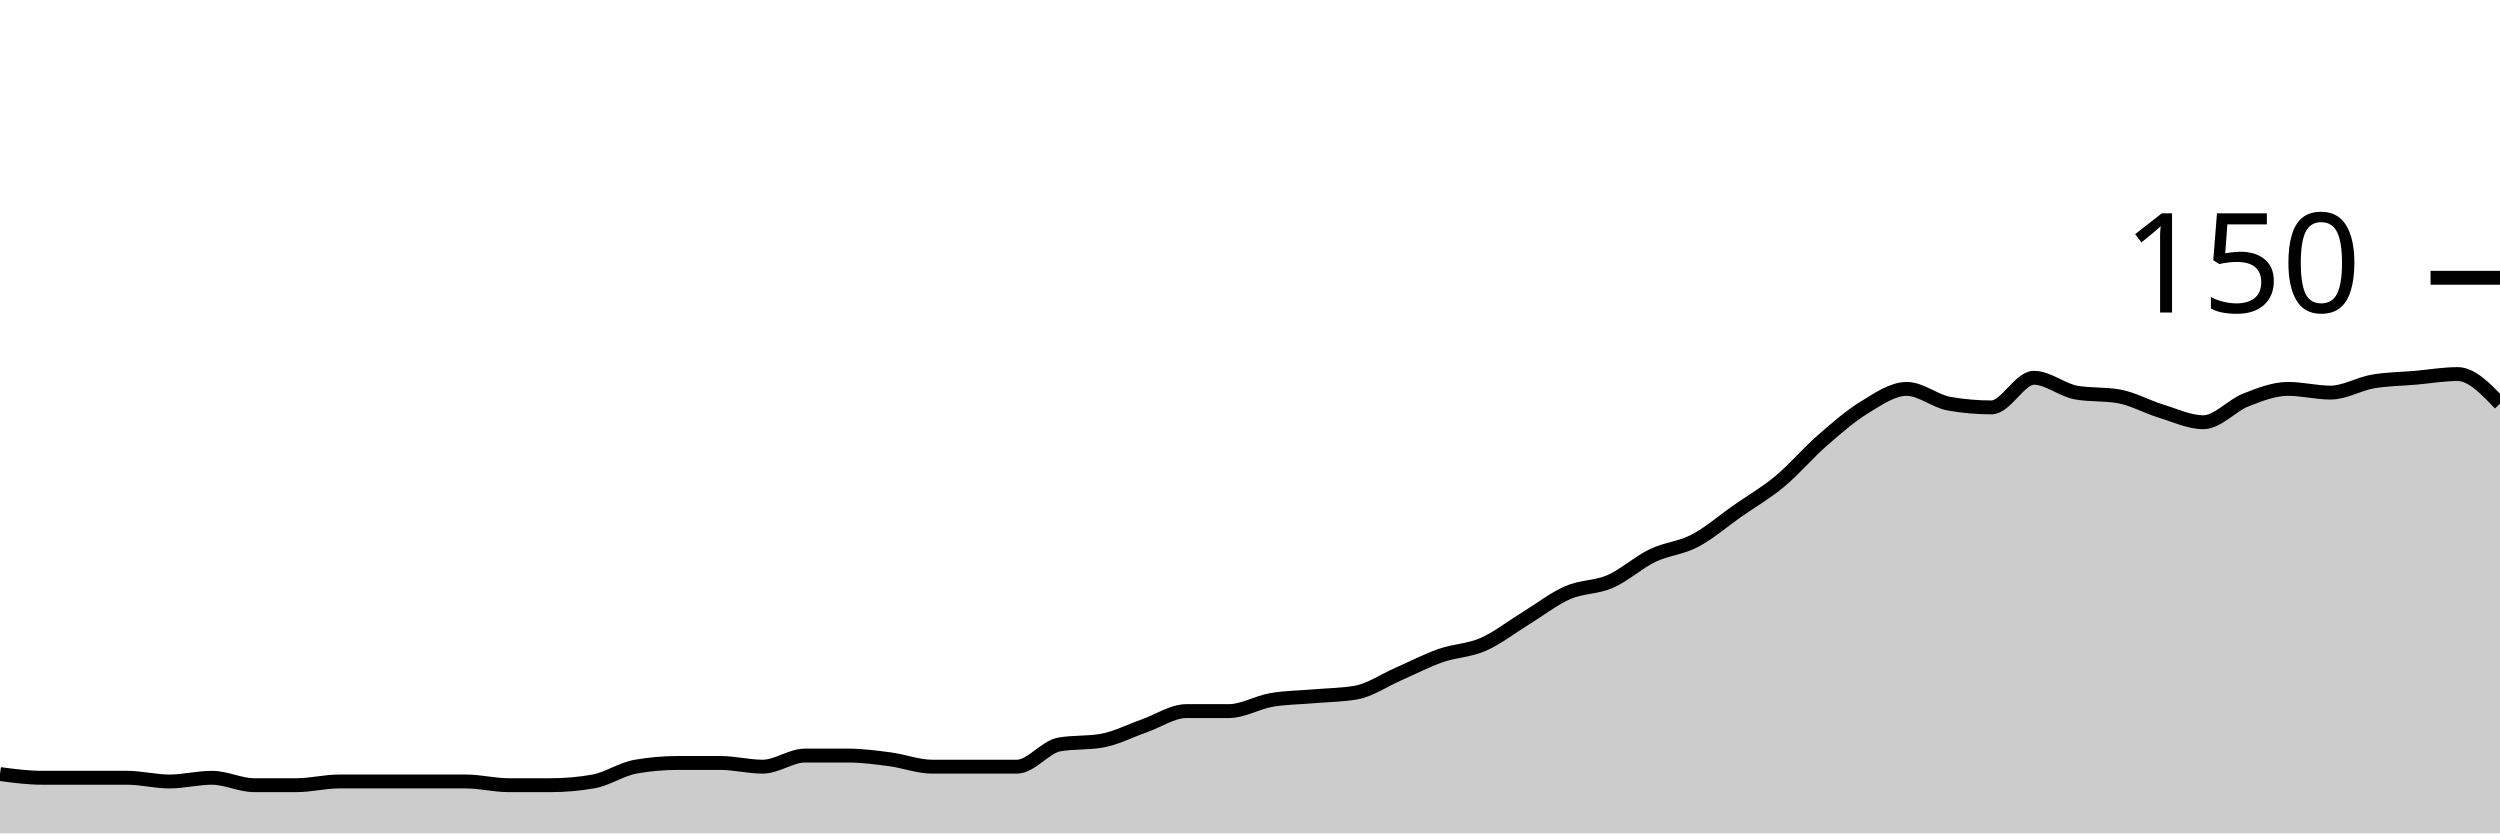
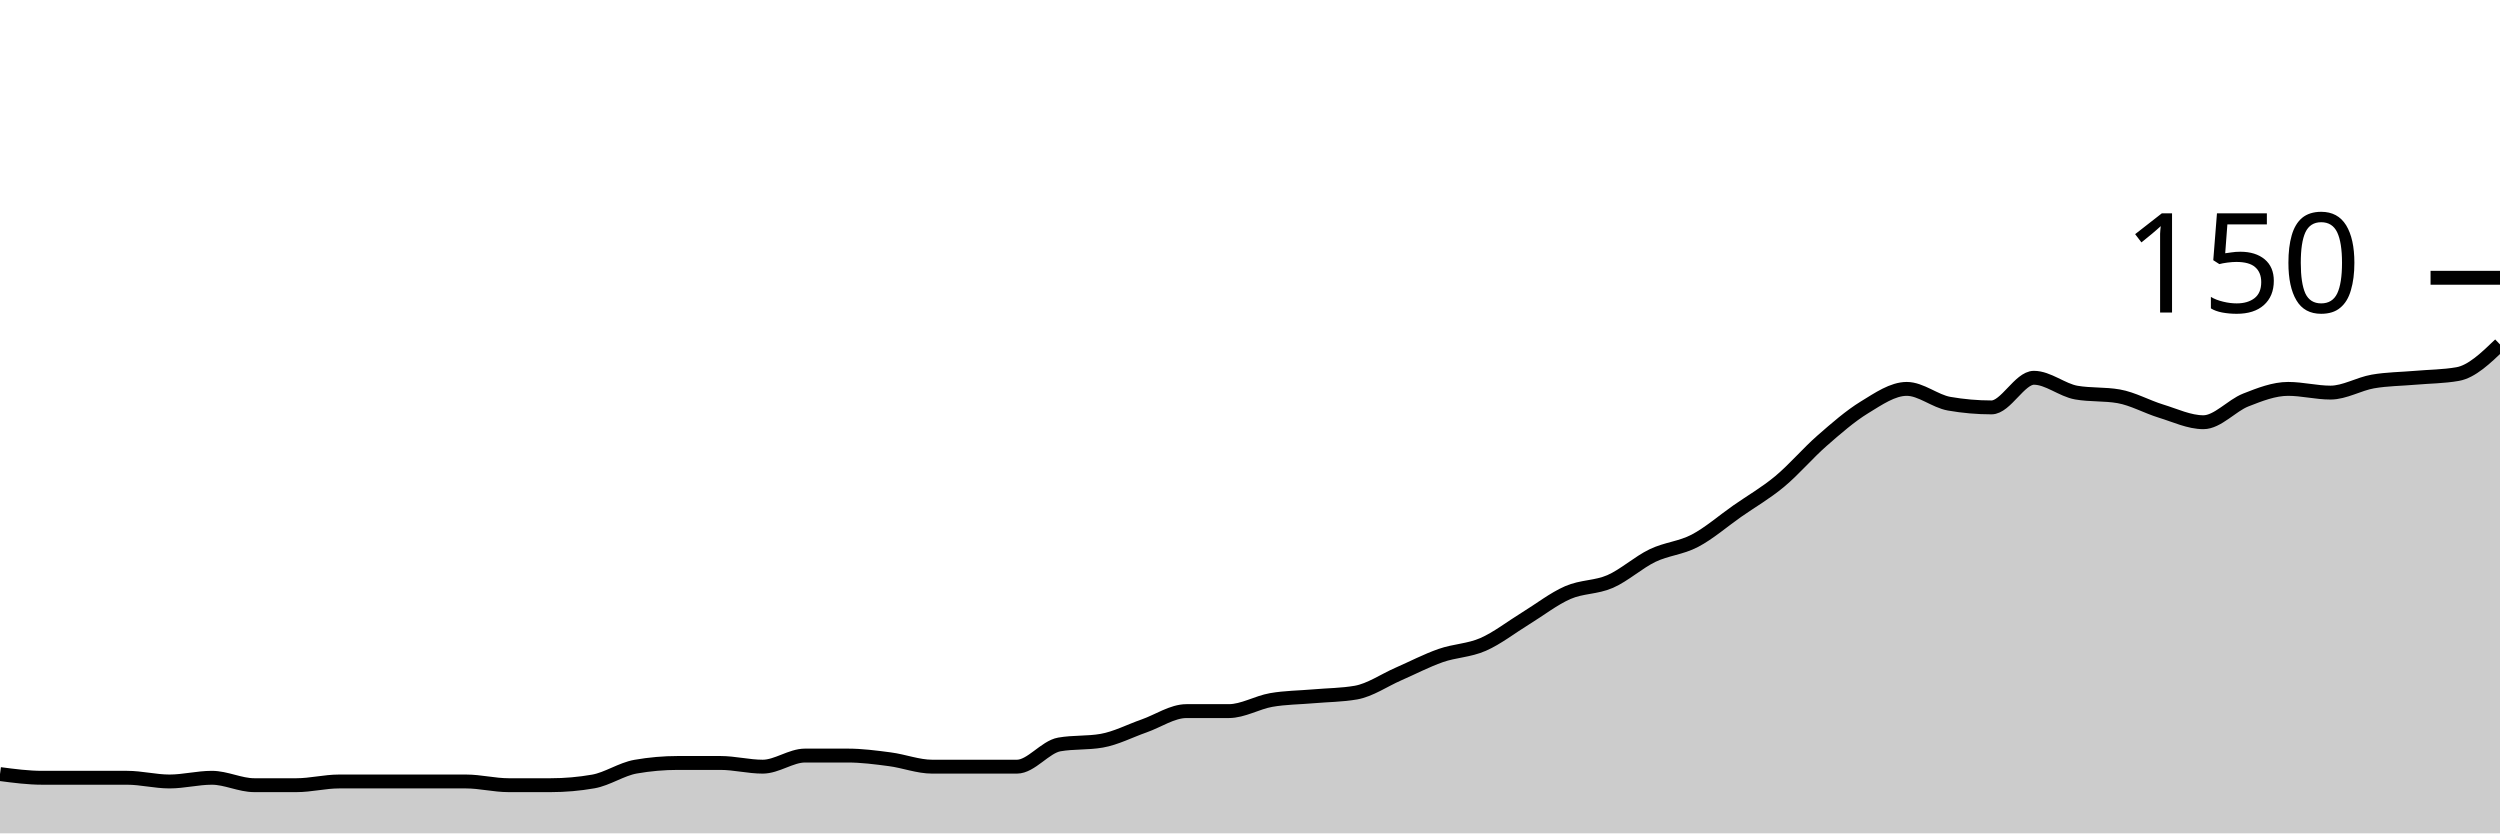
<svg xmlns="http://www.w3.org/2000/svg" viewBox="0 0 180 60">
  <g transform="translate(0,20)">
-     <path class="area" fill="rgba(0, 0, 0, 0.2)" d="M0,35.733C1.017,35.867,2.034,36,3.051,36C4.068,36,5.085,36,6.102,36C7.119,36,8.136,36,9.153,36C10.169,36,11.186,36.267,12.203,36.267C13.22,36.267,14.237,36,15.254,36C16.271,36,17.288,36.533,18.305,36.533C19.322,36.533,20.339,36.533,21.356,36.533C22.373,36.533,23.39,36.267,24.407,36.267C25.424,36.267,26.441,36.267,27.458,36.267C28.475,36.267,29.492,36.267,30.508,36.267C31.525,36.267,32.542,36.267,33.559,36.267C34.576,36.267,35.593,36.533,36.61,36.533C37.627,36.533,38.644,36.533,39.661,36.533C40.678,36.533,41.695,36.444,42.712,36.267C43.729,36.089,44.746,35.378,45.763,35.2C46.78,35.022,47.797,34.933,48.814,34.933C49.831,34.933,50.847,34.933,51.864,34.933C52.881,34.933,53.898,35.2,54.915,35.2C55.932,35.2,56.949,34.4,57.966,34.4C58.983,34.4,60,34.4,61.017,34.4C62.034,34.4,63.051,34.533,64.068,34.667C65.085,34.8,66.102,35.2,67.119,35.2C68.136,35.2,69.153,35.2,70.169,35.2C71.186,35.2,72.203,35.2,73.22,35.2C74.237,35.2,75.254,33.778,76.271,33.6C77.288,33.422,78.305,33.511,79.322,33.333C80.339,33.156,81.356,32.622,82.373,32.267C83.39,31.911,84.407,31.2,85.424,31.2C86.441,31.2,87.458,31.2,88.475,31.2C89.492,31.2,90.508,30.578,91.525,30.4C92.542,30.222,93.559,30.222,94.576,30.133C95.593,30.044,96.61,30.044,97.627,29.867C98.644,29.689,99.661,28.978,100.678,28.533C101.695,28.089,102.712,27.556,103.729,27.2C104.746,26.844,105.763,26.844,106.78,26.4C107.797,25.956,108.814,25.156,109.831,24.533C110.847,23.911,111.864,23.111,112.881,22.667C113.898,22.222,114.915,22.311,115.932,21.867C116.949,21.422,117.966,20.489,118.983,20C120,19.511,121.017,19.467,122.034,18.933C123.051,18.4,124.068,17.511,125.085,16.8C126.102,16.089,127.119,15.511,128.136,14.667C129.153,13.822,130.169,12.622,131.186,11.733C132.203,10.844,133.22,9.956,134.237,9.333C135.254,8.711,136.271,8,137.288,8C138.305,8,139.322,8.889,140.339,9.067C141.356,9.244,142.373,9.333,143.39,9.333C144.407,9.333,145.424,7.2,146.441,7.2C147.458,7.2,148.475,8.089,149.492,8.267C150.508,8.444,151.525,8.356,152.542,8.533C153.559,8.711,154.576,9.289,155.593,9.6C156.61,9.911,157.627,10.4,158.644,10.4C159.661,10.4,160.678,9.2,161.695,8.8C162.712,8.4,163.729,8,164.746,8C165.763,8,166.78,8.267,167.797,8.267C168.814,8.267,169.831,7.644,170.847,7.467C171.864,7.289,172.881,7.289,173.898,7.2C174.915,7.111,175.932,6.933,176.949,6.933C177.966,6.933,178.983,8,180,9.067L180,40C178.983,40,177.966,40,176.949,40C175.932,40,174.915,40,173.898,40C172.881,40,171.864,40,170.847,40C169.831,40,168.814,40,167.797,40C166.78,40,165.763,40,164.746,40C163.729,40,162.712,40,161.695,40C160.678,40,159.661,40,158.644,40C157.627,40,156.61,40,155.593,40C154.576,40,153.559,40,152.542,40C151.525,40,150.508,40,149.492,40C148.475,40,147.458,40,146.441,40C145.424,40,144.407,40,143.39,40C142.373,40,141.356,40,140.339,40C139.322,40,138.305,40,137.288,40C136.271,40,135.254,40,134.237,40C133.22,40,132.203,40,131.186,40C130.169,40,129.153,40,128.136,40C127.119,40,126.102,40,125.085,40C124.068,40,123.051,40,122.034,40C121.017,40,120,40,118.983,40C117.966,40,116.949,40,115.932,40C114.915,40,113.898,40,112.881,40C111.864,40,110.847,40,109.831,40C108.814,40,107.797,40,106.78,40C105.763,40,104.746,40,103.729,40C102.712,40,101.695,40,100.678,40C99.661,40,98.644,40,97.627,40C96.61,40,95.593,40,94.576,40C93.559,40,92.542,40,91.525,40C90.508,40,89.492,40,88.475,40C87.458,40,86.441,40,85.424,40C84.407,40,83.39,40,82.373,40C81.356,40,80.339,40,79.322,40C78.305,40,77.288,40,76.271,40C75.254,40,74.237,40,73.22,40C72.203,40,71.186,40,70.169,40C69.153,40,68.136,40,67.119,40C66.102,40,65.085,40,64.068,40C63.051,40,62.034,40,61.017,40C60,40,58.983,40,57.966,40C56.949,40,55.932,40,54.915,40C53.898,40,52.881,40,51.864,40C50.847,40,49.831,40,48.814,40C47.797,40,46.78,40,45.763,40C44.746,40,43.729,40,42.712,40C41.695,40,40.678,40,39.661,40C38.644,40,37.627,40,36.61,40C35.593,40,34.576,40,33.559,40C32.542,40,31.525,40,30.508,40C29.492,40,28.475,40,27.458,40C26.441,40,25.424,40,24.407,40C23.39,40,22.373,40,21.356,40C20.339,40,19.322,40,18.305,40C17.288,40,16.271,40,15.254,40C14.237,40,13.22,40,12.203,40C11.186,40,10.169,40,9.153,40C8.136,40,7.119,40,6.102,40C5.085,40,4.068,40,3.051,40C2.034,40,1.017,40,0,40Z" />
-     <path class="line" stroke="black" fill="none" d="M0,35.733C1.017,35.867,2.034,36,3.051,36C4.068,36,5.085,36,6.102,36C7.119,36,8.136,36,9.153,36C10.169,36,11.186,36.267,12.203,36.267C13.22,36.267,14.237,36,15.254,36C16.271,36,17.288,36.533,18.305,36.533C19.322,36.533,20.339,36.533,21.356,36.533C22.373,36.533,23.39,36.267,24.407,36.267C25.424,36.267,26.441,36.267,27.458,36.267C28.475,36.267,29.492,36.267,30.508,36.267C31.525,36.267,32.542,36.267,33.559,36.267C34.576,36.267,35.593,36.533,36.61,36.533C37.627,36.533,38.644,36.533,39.661,36.533C40.678,36.533,41.695,36.444,42.712,36.267C43.729,36.089,44.746,35.378,45.763,35.2C46.78,35.022,47.797,34.933,48.814,34.933C49.831,34.933,50.847,34.933,51.864,34.933C52.881,34.933,53.898,35.2,54.915,35.2C55.932,35.2,56.949,34.4,57.966,34.4C58.983,34.4,60,34.4,61.017,34.4C62.034,34.4,63.051,34.533,64.068,34.667C65.085,34.8,66.102,35.2,67.119,35.2C68.136,35.2,69.153,35.2,70.169,35.2C71.186,35.2,72.203,35.2,73.22,35.2C74.237,35.2,75.254,33.778,76.271,33.6C77.288,33.422,78.305,33.511,79.322,33.333C80.339,33.156,81.356,32.622,82.373,32.267C83.39,31.911,84.407,31.2,85.424,31.2C86.441,31.2,87.458,31.2,88.475,31.2C89.492,31.2,90.508,30.578,91.525,30.4C92.542,30.222,93.559,30.222,94.576,30.133C95.593,30.044,96.61,30.044,97.627,29.867C98.644,29.689,99.661,28.978,100.678,28.533C101.695,28.089,102.712,27.556,103.729,27.2C104.746,26.844,105.763,26.844,106.78,26.4C107.797,25.956,108.814,25.156,109.831,24.533C110.847,23.911,111.864,23.111,112.881,22.667C113.898,22.222,114.915,22.311,115.932,21.867C116.949,21.422,117.966,20.489,118.983,20C120,19.511,121.017,19.467,122.034,18.933C123.051,18.4,124.068,17.511,125.085,16.8C126.102,16.089,127.119,15.511,128.136,14.667C129.153,13.822,130.169,12.622,131.186,11.733C132.203,10.844,133.22,9.956,134.237,9.333C135.254,8.711,136.271,8,137.288,8C138.305,8,139.322,8.889,140.339,9.067C141.356,9.244,142.373,9.333,143.39,9.333C144.407,9.333,145.424,7.2,146.441,7.2C147.458,7.2,148.475,8.089,149.492,8.267C150.508,8.444,151.525,8.356,152.542,8.533C153.559,8.711,154.576,9.289,155.593,9.6C156.61,9.911,157.627,10.4,158.644,10.4C159.661,10.4,160.678,9.2,161.695,8.8C162.712,8.4,163.729,8,164.746,8C165.763,8,166.78,8.267,167.797,8.267C168.814,8.267,169.831,7.644,170.847,7.467C171.864,7.289,172.881,7.289,173.898,7.2C174.915,7.111,175.932,6.933,176.949,6.933C177.966,6.933,178.983,8,180,9.067" />
+     <path class="area" fill="rgba(0, 0, 0, 0.2)" d="M0,35.733C1.017,35.867,2.034,36,3.051,36C4.068,36,5.085,36,6.102,36C7.119,36,8.136,36,9.153,36C10.169,36,11.186,36.267,12.203,36.267C13.22,36.267,14.237,36,15.254,36C16.271,36,17.288,36.533,18.305,36.533C19.322,36.533,20.339,36.533,21.356,36.533C22.373,36.533,23.39,36.267,24.407,36.267C25.424,36.267,26.441,36.267,27.458,36.267C28.475,36.267,29.492,36.267,30.508,36.267C31.525,36.267,32.542,36.267,33.559,36.267C34.576,36.267,35.593,36.533,36.61,36.533C37.627,36.533,38.644,36.533,39.661,36.533C40.678,36.533,41.695,36.444,42.712,36.267C43.729,36.089,44.746,35.378,45.763,35.2C46.78,35.022,47.797,34.933,48.814,34.933C49.831,34.933,50.847,34.933,51.864,34.933C52.881,34.933,53.898,35.2,54.915,35.2C55.932,35.2,56.949,34.4,57.966,34.4C58.983,34.4,60,34.4,61.017,34.4C62.034,34.4,63.051,34.533,64.068,34.667C65.085,34.8,66.102,35.2,67.119,35.2C68.136,35.2,69.153,35.2,70.169,35.2C71.186,35.2,72.203,35.2,73.22,35.2C74.237,35.2,75.254,33.778,76.271,33.6C77.288,33.422,78.305,33.511,79.322,33.333C80.339,33.156,81.356,32.622,82.373,32.267C83.39,31.911,84.407,31.2,85.424,31.2C86.441,31.2,87.458,31.2,88.475,31.2C89.492,31.2,90.508,30.578,91.525,30.4C92.542,30.222,93.559,30.222,94.576,30.133C95.593,30.044,96.61,30.044,97.627,29.867C98.644,29.689,99.661,28.978,100.678,28.533C101.695,28.089,102.712,27.556,103.729,27.2C104.746,26.844,105.763,26.844,106.78,26.4C107.797,25.956,108.814,25.156,109.831,24.533C110.847,23.911,111.864,23.111,112.881,22.667C113.898,22.222,114.915,22.311,115.932,21.867C116.949,21.422,117.966,20.489,118.983,20C120,19.511,121.017,19.467,122.034,18.933C123.051,18.4,124.068,17.511,125.085,16.8C126.102,16.089,127.119,15.511,128.136,14.667C129.153,13.822,130.169,12.622,131.186,11.733C132.203,10.844,133.22,9.956,134.237,9.333C135.254,8.711,136.271,8,137.288,8C138.305,8,139.322,8.889,140.339,9.067C141.356,9.244,142.373,9.333,143.39,9.333C144.407,9.333,145.424,7.2,146.441,7.2C147.458,7.2,148.475,8.089,149.492,8.267C150.508,8.444,151.525,8.356,152.542,8.533C153.559,8.711,154.576,9.289,155.593,9.6C156.61,9.911,157.627,10.4,158.644,10.4C159.661,10.4,160.678,9.2,161.695,8.8C162.712,8.4,163.729,8,164.746,8C165.763,8,166.78,8.267,167.797,8.267C168.814,8.267,169.831,7.644,170.847,7.467C171.864,7.289,172.881,7.289,173.898,7.2C174.915,7.111,175.932,7.111,176.949,6.933C177.966,6.756,178.983,5.778,180,4.8L180,40C178.983,40,177.966,40,176.949,40C175.932,40,174.915,40,173.898,40C172.881,40,171.864,40,170.847,40C169.831,40,168.814,40,167.797,40C166.78,40,165.763,40,164.746,40C163.729,40,162.712,40,161.695,40C160.678,40,159.661,40,158.644,40C157.627,40,156.61,40,155.593,40C154.576,40,153.559,40,152.542,40C151.525,40,150.508,40,149.492,40C148.475,40,147.458,40,146.441,40C145.424,40,144.407,40,143.39,40C142.373,40,141.356,40,140.339,40C139.322,40,138.305,40,137.288,40C136.271,40,135.254,40,134.237,40C133.22,40,132.203,40,131.186,40C130.169,40,129.153,40,128.136,40C127.119,40,126.102,40,125.085,40C124.068,40,123.051,40,122.034,40C121.017,40,120,40,118.983,40C117.966,40,116.949,40,115.932,40C114.915,40,113.898,40,112.881,40C111.864,40,110.847,40,109.831,40C108.814,40,107.797,40,106.78,40C105.763,40,104.746,40,103.729,40C102.712,40,101.695,40,100.678,40C99.661,40,98.644,40,97.627,40C96.61,40,95.593,40,94.576,40C93.559,40,92.542,40,91.525,40C90.508,40,89.492,40,88.475,40C87.458,40,86.441,40,85.424,40C84.407,40,83.39,40,82.373,40C81.356,40,80.339,40,79.322,40C78.305,40,77.288,40,76.271,40C75.254,40,74.237,40,73.22,40C72.203,40,71.186,40,70.169,40C69.153,40,68.136,40,67.119,40C66.102,40,65.085,40,64.068,40C63.051,40,62.034,40,61.017,40C60,40,58.983,40,57.966,40C56.949,40,55.932,40,54.915,40C53.898,40,52.881,40,51.864,40C50.847,40,49.831,40,48.814,40C47.797,40,46.78,40,45.763,40C44.746,40,43.729,40,42.712,40C41.695,40,40.678,40,39.661,40C38.644,40,37.627,40,36.61,40C35.593,40,34.576,40,33.559,40C32.542,40,31.525,40,30.508,40C29.492,40,28.475,40,27.458,40C26.441,40,25.424,40,24.407,40C23.39,40,22.373,40,21.356,40C20.339,40,19.322,40,18.305,40C17.288,40,16.271,40,15.254,40C14.237,40,13.22,40,12.203,40C11.186,40,10.169,40,9.153,40C8.136,40,7.119,40,6.102,40C5.085,40,4.068,40,3.051,40C2.034,40,1.017,40,0,40Z" />
+     <path class="line" stroke="black" fill="none" d="M0,35.733C1.017,35.867,2.034,36,3.051,36C4.068,36,5.085,36,6.102,36C7.119,36,8.136,36,9.153,36C10.169,36,11.186,36.267,12.203,36.267C13.22,36.267,14.237,36,15.254,36C16.271,36,17.288,36.533,18.305,36.533C19.322,36.533,20.339,36.533,21.356,36.533C22.373,36.533,23.39,36.267,24.407,36.267C25.424,36.267,26.441,36.267,27.458,36.267C28.475,36.267,29.492,36.267,30.508,36.267C31.525,36.267,32.542,36.267,33.559,36.267C34.576,36.267,35.593,36.533,36.61,36.533C37.627,36.533,38.644,36.533,39.661,36.533C40.678,36.533,41.695,36.444,42.712,36.267C43.729,36.089,44.746,35.378,45.763,35.2C46.78,35.022,47.797,34.933,48.814,34.933C49.831,34.933,50.847,34.933,51.864,34.933C52.881,34.933,53.898,35.2,54.915,35.2C55.932,35.2,56.949,34.4,57.966,34.4C58.983,34.4,60,34.4,61.017,34.4C62.034,34.4,63.051,34.533,64.068,34.667C65.085,34.8,66.102,35.2,67.119,35.2C68.136,35.2,69.153,35.2,70.169,35.2C71.186,35.2,72.203,35.2,73.22,35.2C74.237,35.2,75.254,33.778,76.271,33.6C77.288,33.422,78.305,33.511,79.322,33.333C80.339,33.156,81.356,32.622,82.373,32.267C83.39,31.911,84.407,31.2,85.424,31.2C86.441,31.2,87.458,31.2,88.475,31.2C89.492,31.2,90.508,30.578,91.525,30.4C92.542,30.222,93.559,30.222,94.576,30.133C95.593,30.044,96.61,30.044,97.627,29.867C98.644,29.689,99.661,28.978,100.678,28.533C101.695,28.089,102.712,27.556,103.729,27.2C104.746,26.844,105.763,26.844,106.78,26.4C107.797,25.956,108.814,25.156,109.831,24.533C110.847,23.911,111.864,23.111,112.881,22.667C113.898,22.222,114.915,22.311,115.932,21.867C116.949,21.422,117.966,20.489,118.983,20C120,19.511,121.017,19.467,122.034,18.933C123.051,18.4,124.068,17.511,125.085,16.8C126.102,16.089,127.119,15.511,128.136,14.667C129.153,13.822,130.169,12.622,131.186,11.733C132.203,10.844,133.22,9.956,134.237,9.333C135.254,8.711,136.271,8,137.288,8C138.305,8,139.322,8.889,140.339,9.067C141.356,9.244,142.373,9.333,143.39,9.333C144.407,9.333,145.424,7.2,146.441,7.2C147.458,7.2,148.475,8.089,149.492,8.267C150.508,8.444,151.525,8.356,152.542,8.533C153.559,8.711,154.576,9.289,155.593,9.6C156.61,9.911,157.627,10.4,158.644,10.4C159.661,10.4,160.678,9.2,161.695,8.8C162.712,8.4,163.729,8,164.746,8C165.763,8,166.78,8.267,167.797,8.267C168.814,8.267,169.831,7.644,170.847,7.467C171.864,7.289,172.881,7.289,173.898,7.2C174.915,7.111,175.932,7.111,176.949,6.933C177.966,6.756,178.983,5.778,180,4.8" />
    <path class="axis-ceiling" stroke-width="1" stroke="black" fill="none" d="M175,0L180,0" />
    <text class="axis-ceiling-label" font-family="sans-serif" text-anchor="end" font-size="10px" x="170" y="2.5">150</text>
  </g>
</svg>
